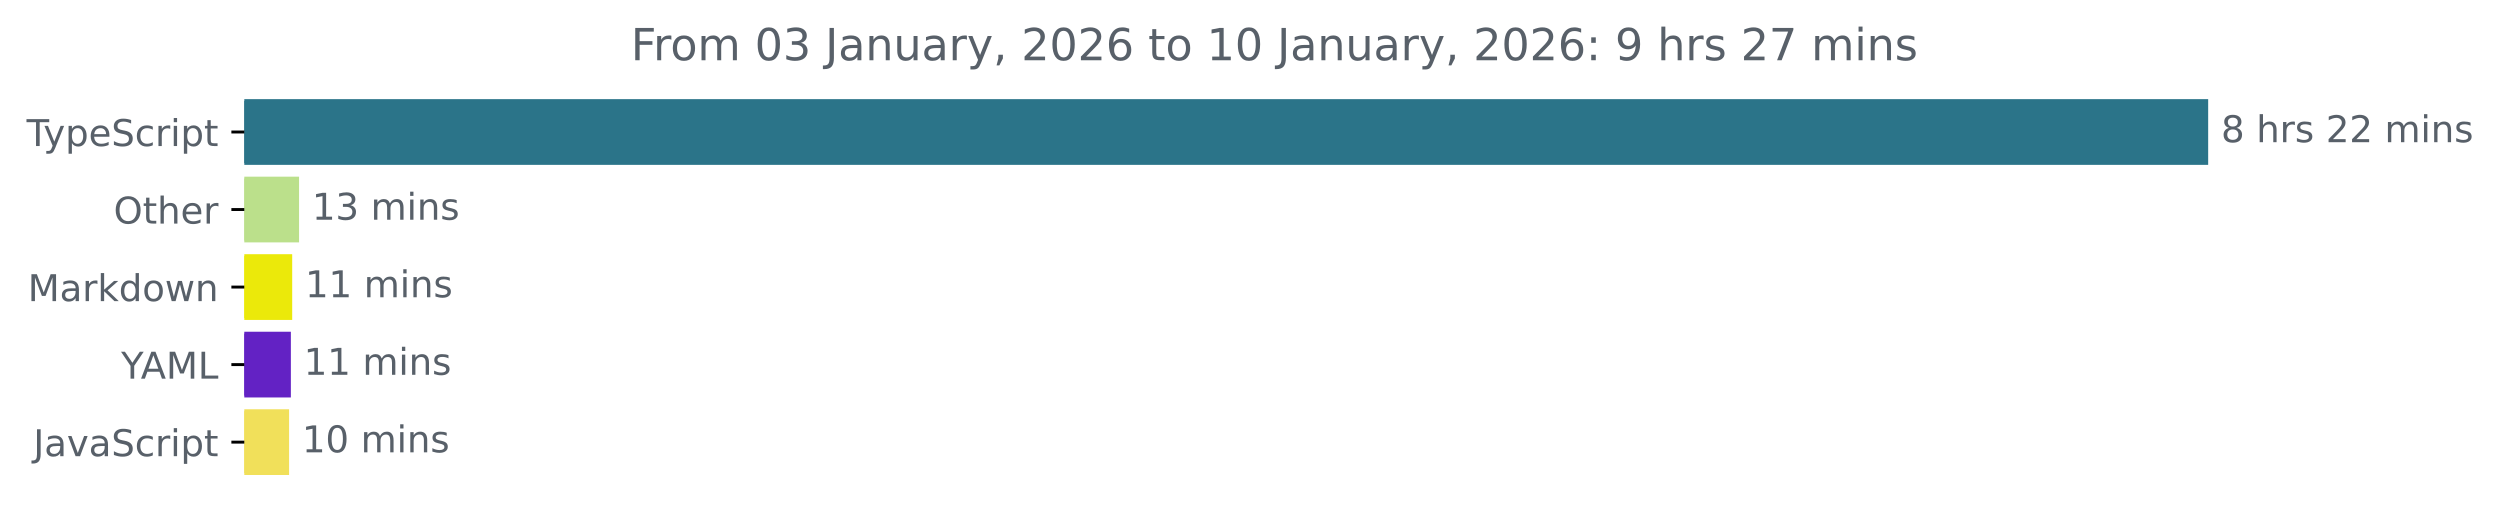
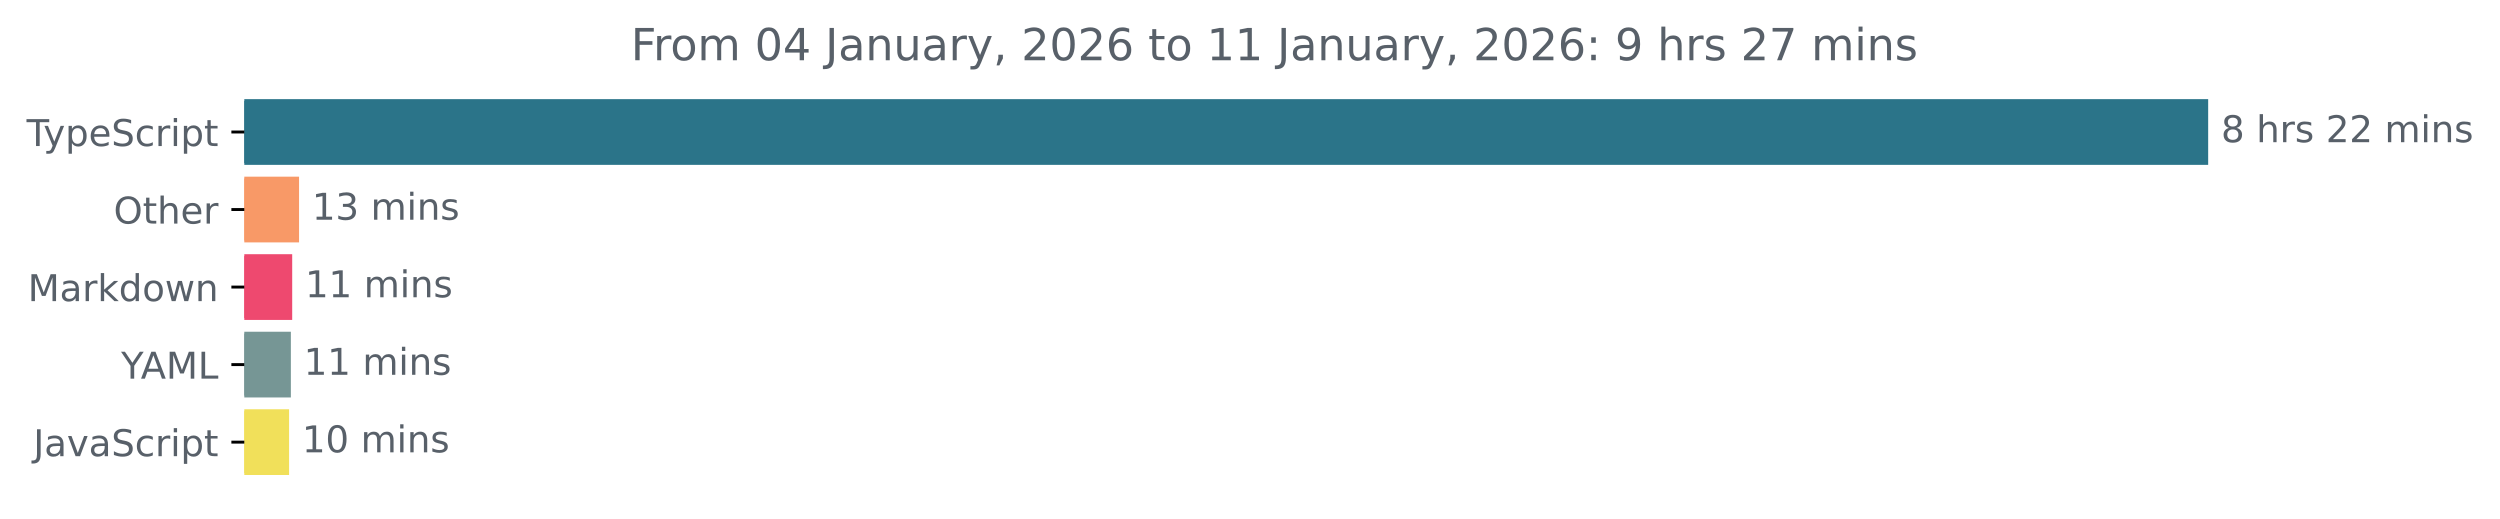
<svg xmlns="http://www.w3.org/2000/svg" xmlns:xlink="http://www.w3.org/1999/xlink" width="677.144pt" height="140.398pt" viewBox="0 0 677.144 140.398" version="1.1">
  <defs>
    <style type="text/css">*{stroke-linejoin: round; stroke-linecap: butt}</style>
  </defs>
  <g id="figure_1">
    <g id="patch_1">
      <path d="M -0 140.398  L 677.144 140.398  L 677.144 0  L -0 0  L -0 140.398  z " style="fill: none" />
    </g>
    <g id="axes_1">
      <g id="patch_2">
-         <path d="M 66.17 27.358  L 597.599 27.358  L 597.599 44.158  L 66.17 44.158  z " clip-path="url(#p5dc9026f82)" style="fill: #2b7489; stroke: #2b7489; stroke-linejoin: miter" />
+         <path d="M 66.17 27.358  L 597.599 27.358  L 597.599 44.158  L 66.17 44.158  z " clip-path="url(#p9ee666dc7d)" style="fill: #2b7489; stroke: #2b7489; stroke-linejoin: miter" />
      </g>
      <g id="patch_3">
-         <path d="M 66.17 48.358  L 80.502 48.358  L 80.502 65.158  L 66.17 65.158  z " clip-path="url(#p5dc9026f82)" style="fill: #bbe08b; stroke: #bbe08b; stroke-linejoin: miter" />
+         <path d="M 66.17 48.358  L 80.502 48.358  L 80.502 65.158  L 66.17 65.158  z " clip-path="url(#p9ee666dc7d)" style="fill: #f89967; stroke: #f89967; stroke-linejoin: miter" />
      </g>
      <g id="patch_4">
-         <path d="M 66.17 69.358  L 78.643 69.358  L 78.643 86.158  L 66.17 86.158  z " clip-path="url(#p5dc9026f82)" style="fill: #ebe90a; stroke: #ebe90a; stroke-linejoin: miter" />
+         <path d="M 66.17 69.358  L 78.643 69.358  L 78.643 86.158  L 66.17 86.158  z " clip-path="url(#p9ee666dc7d)" style="fill: #ee496f; stroke: #ee496f; stroke-linejoin: miter" />
      </g>
      <g id="patch_5">
-         <path d="M 66.17 90.358  L 78.284 90.358  L 78.284 107.158  L 66.17 107.158  z " clip-path="url(#p5dc9026f82)" style="fill: #6322c4; stroke: #6322c4; stroke-linejoin: miter" />
+         <path d="M 66.17 90.358  L 78.284 90.358  L 78.284 107.158  L 66.17 107.158  z " clip-path="url(#p9ee666dc7d)" style="fill: #769695; stroke: #769695; stroke-linejoin: miter" />
      </g>
      <g id="patch_6">
-         <path d="M 66.17 111.358  L 77.804 111.358  L 77.804 128.158  L 66.17 128.158  z " clip-path="url(#p5dc9026f82)" style="fill: #f1e05a; stroke: #f1e05a; stroke-linejoin: miter" />
+         <path d="M 66.17 111.358  L 77.804 111.358  L 77.804 128.158  L 66.17 128.158  z " clip-path="url(#p9ee666dc7d)" style="fill: #f1e05a; stroke: #f1e05a; stroke-linejoin: miter" />
      </g>
      <g id="matplotlib.axis_1" />
      <g id="matplotlib.axis_2">
        <g id="ytick_1">
          <g id="line2d_1">
            <defs>
-               <path id="mde87599e25" d="M 0 0  L -3.5 0  " style="stroke: #000000; stroke-width: 0.8" />
+               <path id="ma904a5e028" d="M 0 0  L -3.5 0  " style="stroke: #000000; stroke-width: 0.8" />
            </defs>
            <g>
-               <use xlink:href="#mde87599e25" x="66.17" y="35.758" style="stroke: #000000; stroke-width: 0.8" />
+               <use xlink:href="#ma904a5e028" x="66.17" y="35.758" style="stroke: #000000; stroke-width: 0.8" />
            </g>
          </g>
          <g id="text_1">
            <g style="fill: #586069" transform="translate(7.2 39.55734) scale(0.1 -0.1)">
              <defs>
                <path id="DejaVuSans-54" d="M -19 4666  L 3928 4666  L 3928 4134  L 2272 4134  L 2272 0  L 1638 0  L 1638 4134  L -19 4134  L -19 4666  z " transform="scale(0.015625)" />
                <path id="DejaVuSans-79" d="M 2059 -325  Q 1816 -950 1584 -1140  Q 1353 -1331 966 -1331  L 506 -1331  L 506 -850  L 844 -850  Q 1081 -850 1212 -737  Q 1344 -625 1503 -206  L 1606 56  L 191 3500  L 800 3500  L 1894 763  L 2988 3500  L 3597 3500  L 2059 -325  z " transform="scale(0.015625)" />
                <path id="DejaVuSans-70" d="M 1159 525  L 1159 -1331  L 581 -1331  L 581 3500  L 1159 3500  L 1159 2969  Q 1341 3281 1617 3432  Q 1894 3584 2278 3584  Q 2916 3584 3314 3078  Q 3713 2572 3713 1747  Q 3713 922 3314 415  Q 2916 -91 2278 -91  Q 1894 -91 1617 61  Q 1341 213 1159 525  z M 3116 1747  Q 3116 2381 2855 2742  Q 2594 3103 2138 3103  Q 1681 3103 1420 2742  Q 1159 2381 1159 1747  Q 1159 1113 1420 752  Q 1681 391 2138 391  Q 2594 391 2855 752  Q 3116 1113 3116 1747  z " transform="scale(0.015625)" />
                <path id="DejaVuSans-65" d="M 3597 1894  L 3597 1613  L 953 1613  Q 991 1019 1311 708  Q 1631 397 2203 397  Q 2534 397 2845 478  Q 3156 559 3463 722  L 3463 178  Q 3153 47 2828 -22  Q 2503 -91 2169 -91  Q 1331 -91 842 396  Q 353 884 353 1716  Q 353 2575 817 3079  Q 1281 3584 2069 3584  Q 2775 3584 3186 3129  Q 3597 2675 3597 1894  z M 3022 2063  Q 3016 2534 2758 2815  Q 2500 3097 2075 3097  Q 1594 3097 1305 2825  Q 1016 2553 972 2059  L 3022 2063  z " transform="scale(0.015625)" />
                <path id="DejaVuSans-53" d="M 3425 4513  L 3425 3897  Q 3066 4069 2747 4153  Q 2428 4238 2131 4238  Q 1616 4238 1336 4038  Q 1056 3838 1056 3469  Q 1056 3159 1242 3001  Q 1428 2844 1947 2747  L 2328 2669  Q 3034 2534 3370 2195  Q 3706 1856 3706 1288  Q 3706 609 3251 259  Q 2797 -91 1919 -91  Q 1588 -91 1214 -16  Q 841 59 441 206  L 441 856  Q 825 641 1194 531  Q 1563 422 1919 422  Q 2459 422 2753 634  Q 3047 847 3047 1241  Q 3047 1584 2836 1778  Q 2625 1972 2144 2069  L 1759 2144  Q 1053 2284 737 2584  Q 422 2884 422 3419  Q 422 4038 858 4394  Q 1294 4750 2059 4750  Q 2388 4750 2728 4690  Q 3069 4631 3425 4513  z " transform="scale(0.015625)" />
                <path id="DejaVuSans-63" d="M 3122 3366  L 3122 2828  Q 2878 2963 2633 3030  Q 2388 3097 2138 3097  Q 1578 3097 1268 2742  Q 959 2388 959 1747  Q 959 1106 1268 751  Q 1578 397 2138 397  Q 2388 397 2633 464  Q 2878 531 3122 666  L 3122 134  Q 2881 22 2623 -34  Q 2366 -91 2075 -91  Q 1284 -91 818 406  Q 353 903 353 1747  Q 353 2603 823 3093  Q 1294 3584 2113 3584  Q 2378 3584 2631 3529  Q 2884 3475 3122 3366  z " transform="scale(0.015625)" />
                <path id="DejaVuSans-72" d="M 2631 2963  Q 2534 3019 2420 3045  Q 2306 3072 2169 3072  Q 1681 3072 1420 2755  Q 1159 2438 1159 1844  L 1159 0  L 581 0  L 581 3500  L 1159 3500  L 1159 2956  Q 1341 3275 1631 3429  Q 1922 3584 2338 3584  Q 2397 3584 2469 3576  Q 2541 3569 2628 3553  L 2631 2963  z " transform="scale(0.015625)" />
                <path id="DejaVuSans-69" d="M 603 3500  L 1178 3500  L 1178 0  L 603 0  L 603 3500  z M 603 4863  L 1178 4863  L 1178 4134  L 603 4134  L 603 4863  z " transform="scale(0.015625)" />
                <path id="DejaVuSans-74" d="M 1172 4494  L 1172 3500  L 2356 3500  L 2356 3053  L 1172 3053  L 1172 1153  Q 1172 725 1289 603  Q 1406 481 1766 481  L 2356 481  L 2356 0  L 1766 0  Q 1100 0 847 248  Q 594 497 594 1153  L 594 3053  L 172 3053  L 172 3500  L 594 3500  L 594 4494  L 1172 4494  z " transform="scale(0.015625)" />
              </defs>
              <use xlink:href="#DejaVuSans-54" />
              <use xlink:href="#DejaVuSans-79" x="45.459" />
              <use xlink:href="#DejaVuSans-70" x="104.639" />
              <use xlink:href="#DejaVuSans-65" x="168.115" />
              <use xlink:href="#DejaVuSans-53" x="229.639" />
              <use xlink:href="#DejaVuSans-63" x="293.115" />
              <use xlink:href="#DejaVuSans-72" x="348.096" />
              <use xlink:href="#DejaVuSans-69" x="389.209" />
              <use xlink:href="#DejaVuSans-70" x="416.992" />
              <use xlink:href="#DejaVuSans-74" x="480.469" />
            </g>
          </g>
        </g>
        <g id="ytick_2">
          <g id="line2d_2">
            <g>
-               <use xlink:href="#mde87599e25" x="66.17" y="56.758" style="stroke: #000000; stroke-width: 0.8" />
+               <use xlink:href="#ma904a5e028" x="66.17" y="56.758" style="stroke: #000000; stroke-width: 0.8" />
            </g>
          </g>
          <g id="text_2">
            <g style="fill: #586069" transform="translate(30.77656 60.55734) scale(0.1 -0.1)">
              <defs>
                <path id="DejaVuSans-4f" d="M 2522 4238  Q 1834 4238 1429 3725  Q 1025 3213 1025 2328  Q 1025 1447 1429 934  Q 1834 422 2522 422  Q 3209 422 3611 934  Q 4013 1447 4013 2328  Q 4013 3213 3611 3725  Q 3209 4238 2522 4238  z M 2522 4750  Q 3503 4750 4090 4092  Q 4678 3434 4678 2328  Q 4678 1225 4090 567  Q 3503 -91 2522 -91  Q 1538 -91 948 565  Q 359 1222 359 2328  Q 359 3434 948 4092  Q 1538 4750 2522 4750  z " transform="scale(0.015625)" />
                <path id="DejaVuSans-68" d="M 3513 2113  L 3513 0  L 2938 0  L 2938 2094  Q 2938 2591 2744 2837  Q 2550 3084 2163 3084  Q 1697 3084 1428 2787  Q 1159 2491 1159 1978  L 1159 0  L 581 0  L 581 4863  L 1159 4863  L 1159 2956  Q 1366 3272 1645 3428  Q 1925 3584 2291 3584  Q 2894 3584 3203 3211  Q 3513 2838 3513 2113  z " transform="scale(0.015625)" />
              </defs>
              <use xlink:href="#DejaVuSans-4f" />
              <use xlink:href="#DejaVuSans-74" x="78.711" />
              <use xlink:href="#DejaVuSans-68" x="117.92" />
              <use xlink:href="#DejaVuSans-65" x="181.299" />
              <use xlink:href="#DejaVuSans-72" x="242.822" />
            </g>
          </g>
        </g>
        <g id="ytick_3">
          <g id="line2d_3">
            <g>
-               <use xlink:href="#mde87599e25" x="66.17" y="77.758" style="stroke: #000000; stroke-width: 0.8" />
+               <use xlink:href="#ma904a5e028" x="66.17" y="77.758" style="stroke: #000000; stroke-width: 0.8" />
            </g>
          </g>
          <g id="text_3">
            <g style="fill: #586069" transform="translate(7.529688 81.55734) scale(0.1 -0.1)">
              <defs>
                <path id="DejaVuSans-4d" d="M 628 4666  L 1569 4666  L 2759 1491  L 3956 4666  L 4897 4666  L 4897 0  L 4281 0  L 4281 4097  L 3078 897  L 2444 897  L 1241 4097  L 1241 0  L 628 0  L 628 4666  z " transform="scale(0.015625)" />
                <path id="DejaVuSans-61" d="M 2194 1759  Q 1497 1759 1228 1600  Q 959 1441 959 1056  Q 959 750 1161 570  Q 1363 391 1709 391  Q 2188 391 2477 730  Q 2766 1069 2766 1631  L 2766 1759  L 2194 1759  z M 3341 1997  L 3341 0  L 2766 0  L 2766 531  Q 2569 213 2275 61  Q 1981 -91 1556 -91  Q 1019 -91 701 211  Q 384 513 384 1019  Q 384 1609 779 1909  Q 1175 2209 1959 2209  L 2766 2209  L 2766 2266  Q 2766 2663 2505 2880  Q 2244 3097 1772 3097  Q 1472 3097 1187 3025  Q 903 2953 641 2809  L 641 3341  Q 956 3463 1253 3523  Q 1550 3584 1831 3584  Q 2591 3584 2966 3190  Q 3341 2797 3341 1997  z " transform="scale(0.015625)" />
                <path id="DejaVuSans-6b" d="M 581 4863  L 1159 4863  L 1159 1991  L 2875 3500  L 3609 3500  L 1753 1863  L 3688 0  L 2938 0  L 1159 1709  L 1159 0  L 581 0  L 581 4863  z " transform="scale(0.015625)" />
                <path id="DejaVuSans-64" d="M 2906 2969  L 2906 4863  L 3481 4863  L 3481 0  L 2906 0  L 2906 525  Q 2725 213 2448 61  Q 2172 -91 1784 -91  Q 1150 -91 751 415  Q 353 922 353 1747  Q 353 2572 751 3078  Q 1150 3584 1784 3584  Q 2172 3584 2448 3432  Q 2725 3281 2906 2969  z M 947 1747  Q 947 1113 1208 752  Q 1469 391 1925 391  Q 2381 391 2643 752  Q 2906 1113 2906 1747  Q 2906 2381 2643 2742  Q 2381 3103 1925 3103  Q 1469 3103 1208 2742  Q 947 2381 947 1747  z " transform="scale(0.015625)" />
                <path id="DejaVuSans-6f" d="M 1959 3097  Q 1497 3097 1228 2736  Q 959 2375 959 1747  Q 959 1119 1226 758  Q 1494 397 1959 397  Q 2419 397 2687 759  Q 2956 1122 2956 1747  Q 2956 2369 2687 2733  Q 2419 3097 1959 3097  z M 1959 3584  Q 2709 3584 3137 3096  Q 3566 2609 3566 1747  Q 3566 888 3137 398  Q 2709 -91 1959 -91  Q 1206 -91 779 398  Q 353 888 353 1747  Q 353 2609 779 3096  Q 1206 3584 1959 3584  z " transform="scale(0.015625)" />
                <path id="DejaVuSans-77" d="M 269 3500  L 844 3500  L 1563 769  L 2278 3500  L 2956 3500  L 3675 769  L 4391 3500  L 4966 3500  L 4050 0  L 3372 0  L 2619 2869  L 1863 0  L 1184 0  L 269 3500  z " transform="scale(0.015625)" />
                <path id="DejaVuSans-6e" d="M 3513 2113  L 3513 0  L 2938 0  L 2938 2094  Q 2938 2591 2744 2837  Q 2550 3084 2163 3084  Q 1697 3084 1428 2787  Q 1159 2491 1159 1978  L 1159 0  L 581 0  L 581 3500  L 1159 3500  L 1159 2956  Q 1366 3272 1645 3428  Q 1925 3584 2291 3584  Q 2894 3584 3203 3211  Q 3513 2838 3513 2113  z " transform="scale(0.015625)" />
              </defs>
              <use xlink:href="#DejaVuSans-4d" />
              <use xlink:href="#DejaVuSans-61" x="86.279" />
              <use xlink:href="#DejaVuSans-72" x="147.559" />
              <use xlink:href="#DejaVuSans-6b" x="188.672" />
              <use xlink:href="#DejaVuSans-64" x="246.582" />
              <use xlink:href="#DejaVuSans-6f" x="310.059" />
              <use xlink:href="#DejaVuSans-77" x="371.24" />
              <use xlink:href="#DejaVuSans-6e" x="453.027" />
            </g>
          </g>
        </g>
        <g id="ytick_4">
          <g id="line2d_4">
            <g>
-               <use xlink:href="#mde87599e25" x="66.17" y="98.758" style="stroke: #000000; stroke-width: 0.8" />
+               <use xlink:href="#ma904a5e028" x="66.17" y="98.758" style="stroke: #000000; stroke-width: 0.8" />
            </g>
          </g>
          <g id="text_4">
            <g style="fill: #586069" transform="translate(32.79688 102.5573) scale(0.1 -0.1)">
              <defs>
                <path id="DejaVuSans-59" d="M -13 4666  L 666 4666  L 1959 2747  L 3244 4666  L 3922 4666  L 2272 2222  L 2272 0  L 1638 0  L 1638 2222  L -13 4666  z " transform="scale(0.015625)" />
                <path id="DejaVuSans-41" d="M 2188 4044  L 1331 1722  L 3047 1722  L 2188 4044  z M 1831 4666  L 2547 4666  L 4325 0  L 3669 0  L 3244 1197  L 1141 1197  L 716 0  L 50 0  L 1831 4666  z " transform="scale(0.015625)" />
                <path id="DejaVuSans-4c" d="M 628 4666  L 1259 4666  L 1259 531  L 3531 531  L 3531 0  L 628 0  L 628 4666  z " transform="scale(0.015625)" />
              </defs>
              <use xlink:href="#DejaVuSans-59" />
              <use xlink:href="#DejaVuSans-41" x="53.334" />
              <use xlink:href="#DejaVuSans-4d" x="121.742" />
              <use xlink:href="#DejaVuSans-4c" x="208.021" />
            </g>
          </g>
        </g>
        <g id="ytick_5">
          <g id="line2d_5">
            <g>
-               <use xlink:href="#mde87599e25" x="66.17" y="119.758" style="stroke: #000000; stroke-width: 0.8" />
+               <use xlink:href="#ma904a5e028" x="66.17" y="119.758" style="stroke: #000000; stroke-width: 0.8" />
            </g>
          </g>
          <g id="text_5">
            <g style="fill: #586069" transform="translate(9.040625 123.5573) scale(0.1 -0.1)">
              <defs>
                <path id="DejaVuSans-4a" d="M 628 4666  L 1259 4666  L 1259 325  Q 1259 -519 939 -900  Q 619 -1281 -91 -1281  L -331 -1281  L -331 -750  L -134 -750  Q 284 -750 456 -515  Q 628 -281 628 325  L 628 4666  z " transform="scale(0.015625)" />
                <path id="DejaVuSans-76" d="M 191 3500  L 800 3500  L 1894 563  L 2988 3500  L 3597 3500  L 2284 0  L 1503 0  L 191 3500  z " transform="scale(0.015625)" />
              </defs>
              <use xlink:href="#DejaVuSans-4a" />
              <use xlink:href="#DejaVuSans-61" x="29.492" />
              <use xlink:href="#DejaVuSans-76" x="90.771" />
              <use xlink:href="#DejaVuSans-61" x="149.951" />
              <use xlink:href="#DejaVuSans-53" x="211.23" />
              <use xlink:href="#DejaVuSans-63" x="274.707" />
              <use xlink:href="#DejaVuSans-72" x="329.688" />
              <use xlink:href="#DejaVuSans-69" x="370.801" />
              <use xlink:href="#DejaVuSans-70" x="398.584" />
              <use xlink:href="#DejaVuSans-74" x="462.061" />
            </g>
          </g>
        </g>
      </g>
      <g id="text_6">
        <g style="fill: #586069" transform="translate(601.5989 38.5175) scale(0.1 -0.1)">
          <defs>
            <path id="DejaVuSans-38" d="M 2034 2216  Q 1584 2216 1326 1975  Q 1069 1734 1069 1313  Q 1069 891 1326 650  Q 1584 409 2034 409  Q 2484 409 2743 651  Q 3003 894 3003 1313  Q 3003 1734 2745 1975  Q 2488 2216 2034 2216  z M 1403 2484  Q 997 2584 770 2862  Q 544 3141 544 3541  Q 544 4100 942 4425  Q 1341 4750 2034 4750  Q 2731 4750 3128 4425  Q 3525 4100 3525 3541  Q 3525 3141 3298 2862  Q 3072 2584 2669 2484  Q 3125 2378 3379 2068  Q 3634 1759 3634 1313  Q 3634 634 3220 271  Q 2806 -91 2034 -91  Q 1263 -91 848 271  Q 434 634 434 1313  Q 434 1759 690 2068  Q 947 2378 1403 2484  z M 1172 3481  Q 1172 3119 1398 2916  Q 1625 2713 2034 2713  Q 2441 2713 2670 2916  Q 2900 3119 2900 3481  Q 2900 3844 2670 4047  Q 2441 4250 2034 4250  Q 1625 4250 1398 4047  Q 1172 3844 1172 3481  z " transform="scale(0.015625)" />
            <path id="DejaVuSans-20" transform="scale(0.015625)" />
            <path id="DejaVuSans-73" d="M 2834 3397  L 2834 2853  Q 2591 2978 2328 3040  Q 2066 3103 1784 3103  Q 1356 3103 1142 2972  Q 928 2841 928 2578  Q 928 2378 1081 2264  Q 1234 2150 1697 2047  L 1894 2003  Q 2506 1872 2764 1633  Q 3022 1394 3022 966  Q 3022 478 2636 193  Q 2250 -91 1575 -91  Q 1294 -91 989 -36  Q 684 19 347 128  L 347 722  Q 666 556 975 473  Q 1284 391 1588 391  Q 1994 391 2212 530  Q 2431 669 2431 922  Q 2431 1156 2273 1281  Q 2116 1406 1581 1522  L 1381 1569  Q 847 1681 609 1914  Q 372 2147 372 2553  Q 372 3047 722 3315  Q 1072 3584 1716 3584  Q 2034 3584 2315 3537  Q 2597 3491 2834 3397  z " transform="scale(0.015625)" />
            <path id="DejaVuSans-32" d="M 1228 531  L 3431 531  L 3431 0  L 469 0  L 469 531  Q 828 903 1448 1529  Q 2069 2156 2228 2338  Q 2531 2678 2651 2914  Q 2772 3150 2772 3378  Q 2772 3750 2511 3984  Q 2250 4219 1831 4219  Q 1534 4219 1204 4116  Q 875 4013 500 3803  L 500 4441  Q 881 4594 1212 4672  Q 1544 4750 1819 4750  Q 2544 4750 2975 4387  Q 3406 4025 3406 3419  Q 3406 3131 3298 2873  Q 3191 2616 2906 2266  Q 2828 2175 2409 1742  Q 1991 1309 1228 531  z " transform="scale(0.015625)" />
            <path id="DejaVuSans-6d" d="M 3328 2828  Q 3544 3216 3844 3400  Q 4144 3584 4550 3584  Q 5097 3584 5394 3201  Q 5691 2819 5691 2113  L 5691 0  L 5113 0  L 5113 2094  Q 5113 2597 4934 2840  Q 4756 3084 4391 3084  Q 3944 3084 3684 2787  Q 3425 2491 3425 1978  L 3425 0  L 2847 0  L 2847 2094  Q 2847 2600 2669 2842  Q 2491 3084 2119 3084  Q 1678 3084 1418 2786  Q 1159 2488 1159 1978  L 1159 0  L 581 0  L 581 3500  L 1159 3500  L 1159 2956  Q 1356 3278 1631 3431  Q 1906 3584 2284 3584  Q 2666 3584 2933 3390  Q 3200 3197 3328 2828  z " transform="scale(0.015625)" />
          </defs>
          <use xlink:href="#DejaVuSans-38" />
          <use xlink:href="#DejaVuSans-20" x="63.623" />
          <use xlink:href="#DejaVuSans-68" x="95.41" />
          <use xlink:href="#DejaVuSans-72" x="158.789" />
          <use xlink:href="#DejaVuSans-73" x="199.902" />
          <use xlink:href="#DejaVuSans-20" x="252.002" />
          <use xlink:href="#DejaVuSans-32" x="283.789" />
          <use xlink:href="#DejaVuSans-32" x="347.412" />
          <use xlink:href="#DejaVuSans-20" x="411.035" />
          <use xlink:href="#DejaVuSans-6d" x="442.822" />
          <use xlink:href="#DejaVuSans-69" x="540.234" />
          <use xlink:href="#DejaVuSans-6e" x="568.018" />
          <use xlink:href="#DejaVuSans-73" x="631.396" />
        </g>
      </g>
      <g id="text_7">
        <g style="fill: #586069" transform="translate(84.50245 59.5175) scale(0.1 -0.1)">
          <defs>
            <path id="DejaVuSans-31" d="M 794 531  L 1825 531  L 1825 4091  L 703 3866  L 703 4441  L 1819 4666  L 2450 4666  L 2450 531  L 3481 531  L 3481 0  L 794 0  L 794 531  z " transform="scale(0.015625)" />
            <path id="DejaVuSans-33" d="M 2597 2516  Q 3050 2419 3304 2112  Q 3559 1806 3559 1356  Q 3559 666 3084 287  Q 2609 -91 1734 -91  Q 1441 -91 1130 -33  Q 819 25 488 141  L 488 750  Q 750 597 1062 519  Q 1375 441 1716 441  Q 2309 441 2620 675  Q 2931 909 2931 1356  Q 2931 1769 2642 2001  Q 2353 2234 1838 2234  L 1294 2234  L 1294 2753  L 1863 2753  Q 2328 2753 2575 2939  Q 2822 3125 2822 3475  Q 2822 3834 2567 4026  Q 2313 4219 1838 4219  Q 1578 4219 1281 4162  Q 984 4106 628 3988  L 628 4550  Q 988 4650 1302 4700  Q 1616 4750 1894 4750  Q 2613 4750 3031 4423  Q 3450 4097 3450 3541  Q 3450 3153 3228 2886  Q 3006 2619 2597 2516  z " transform="scale(0.015625)" />
          </defs>
          <use xlink:href="#DejaVuSans-31" />
          <use xlink:href="#DejaVuSans-33" x="63.623" />
          <use xlink:href="#DejaVuSans-20" x="127.246" />
          <use xlink:href="#DejaVuSans-6d" x="159.033" />
          <use xlink:href="#DejaVuSans-69" x="256.445" />
          <use xlink:href="#DejaVuSans-6e" x="284.229" />
          <use xlink:href="#DejaVuSans-73" x="347.607" />
        </g>
      </g>
      <g id="text_8">
        <g style="fill: #586069" transform="translate(82.64347 80.5175) scale(0.1 -0.1)">
          <use xlink:href="#DejaVuSans-31" />
          <use xlink:href="#DejaVuSans-31" x="63.623" />
          <use xlink:href="#DejaVuSans-20" x="127.246" />
          <use xlink:href="#DejaVuSans-6d" x="159.033" />
          <use xlink:href="#DejaVuSans-69" x="256.445" />
          <use xlink:href="#DejaVuSans-6e" x="284.229" />
          <use xlink:href="#DejaVuSans-73" x="347.607" />
        </g>
      </g>
      <g id="text_9">
        <g style="fill: #586069" transform="translate(82.28367 101.5175) scale(0.1 -0.1)">
          <use xlink:href="#DejaVuSans-31" />
          <use xlink:href="#DejaVuSans-31" x="63.623" />
          <use xlink:href="#DejaVuSans-20" x="127.246" />
          <use xlink:href="#DejaVuSans-6d" x="159.033" />
          <use xlink:href="#DejaVuSans-69" x="256.445" />
          <use xlink:href="#DejaVuSans-6e" x="284.229" />
          <use xlink:href="#DejaVuSans-73" x="347.607" />
        </g>
      </g>
      <g id="text_10">
        <g style="fill: #586069" transform="translate(81.80393 122.5175) scale(0.1 -0.1)">
          <defs>
            <path id="DejaVuSans-30" d="M 2034 4250  Q 1547 4250 1301 3770  Q 1056 3291 1056 2328  Q 1056 1369 1301 889  Q 1547 409 2034 409  Q 2525 409 2770 889  Q 3016 1369 3016 2328  Q 3016 3291 2770 3770  Q 2525 4250 2034 4250  z M 2034 4750  Q 2819 4750 3233 4129  Q 3647 3509 3647 2328  Q 3647 1150 3233 529  Q 2819 -91 2034 -91  Q 1250 -91 836 529  Q 422 1150 422 2328  Q 422 3509 836 4129  Q 1250 4750 2034 4750  z " transform="scale(0.015625)" />
          </defs>
          <use xlink:href="#DejaVuSans-31" />
          <use xlink:href="#DejaVuSans-30" x="63.623" />
          <use xlink:href="#DejaVuSans-20" x="127.246" />
          <use xlink:href="#DejaVuSans-6d" x="159.033" />
          <use xlink:href="#DejaVuSans-69" x="256.445" />
          <use xlink:href="#DejaVuSans-6e" x="284.229" />
          <use xlink:href="#DejaVuSans-73" x="347.607" />
        </g>
      </g>
      <g id="text_11">
        <g style="fill: #586069" transform="translate(170.8834 16.31812) scale(0.12 -0.12)">
          <defs>
            <path id="DejaVuSans-46" d="M 628 4666  L 3309 4666  L 3309 4134  L 1259 4134  L 1259 2759  L 3109 2759  L 3109 2228  L 1259 2228  L 1259 0  L 628 0  L 628 4666  z " transform="scale(0.015625)" />
+             <path id="DejaVuSans-34" d="M 2419 4116  L 825 1625  L 2419 1625  L 2419 4116  z M 2253 4666  L 3047 4666  L 3047 1625  L 3713 1625  L 3713 1100  L 3047 1100  L 3047 0  L 2419 0  L 2419 1100  L 313 1100  L 313 1709  L 2253 4666  z " transform="scale(0.015625)" />
            <path id="DejaVuSans-75" d="M 544 1381  L 544 3500  L 1119 3500  L 1119 1403  Q 1119 906 1312 657  Q 1506 409 1894 409  Q 2359 409 2629 706  Q 2900 1003 2900 1516  L 2900 3500  L 3475 3500  L 3475 0  L 2900 0  L 2900 538  Q 2691 219 2414 64  Q 2138 -91 1772 -91  Q 1169 -91 856 284  Q 544 659 544 1381  z M 1991 3584  L 1991 3584  z " transform="scale(0.015625)" />
            <path id="DejaVuSans-2c" d="M 750 794  L 1409 794  L 1409 256  L 897 -744  L 494 -744  L 750 256  L 750 794  z " transform="scale(0.015625)" />
            <path id="DejaVuSans-36" d="M 2113 2584  Q 1688 2584 1439 2293  Q 1191 2003 1191 1497  Q 1191 994 1439 701  Q 1688 409 2113 409  Q 2538 409 2786 701  Q 3034 994 3034 1497  Q 3034 2003 2786 2293  Q 2538 2584 2113 2584  z M 3366 4563  L 3366 3988  Q 3128 4100 2886 4159  Q 2644 4219 2406 4219  Q 1781 4219 1451 3797  Q 1122 3375 1075 2522  Q 1259 2794 1537 2939  Q 1816 3084 2150 3084  Q 2853 3084 3261 2657  Q 3669 2231 3669 1497  Q 3669 778 3244 343  Q 2819 -91 2113 -91  Q 1303 -91 875 529  Q 447 1150 447 2328  Q 447 3434 972 4092  Q 1497 4750 2381 4750  Q 2619 4750 2861 4703  Q 3103 4656 3366 4563  z " transform="scale(0.015625)" />
            <path id="DejaVuSans-3a" d="M 750 794  L 1409 794  L 1409 0  L 750 0  L 750 794  z M 750 3309  L 1409 3309  L 1409 2516  L 750 2516  L 750 3309  z " transform="scale(0.015625)" />
            <path id="DejaVuSans-39" d="M 703 97  L 703 672  Q 941 559 1184 500  Q 1428 441 1663 441  Q 2288 441 2617 861  Q 2947 1281 2994 2138  Q 2813 1869 2534 1725  Q 2256 1581 1919 1581  Q 1219 1581 811 2004  Q 403 2428 403 3163  Q 403 3881 828 4315  Q 1253 4750 1959 4750  Q 2769 4750 3195 4129  Q 3622 3509 3622 2328  Q 3622 1225 3098 567  Q 2575 -91 1691 -91  Q 1453 -91 1209 -44  Q 966 3 703 97  z M 1959 2075  Q 2384 2075 2632 2365  Q 2881 2656 2881 3163  Q 2881 3666 2632 3958  Q 2384 4250 1959 4250  Q 1534 4250 1286 3958  Q 1038 3666 1038 3163  Q 1038 2656 1286 2365  Q 1534 2075 1959 2075  z " transform="scale(0.015625)" />
            <path id="DejaVuSans-37" d="M 525 4666  L 3525 4666  L 3525 4397  L 1831 0  L 1172 0  L 2766 4134  L 525 4134  L 525 4666  z " transform="scale(0.015625)" />
          </defs>
          <use xlink:href="#DejaVuSans-46" />
          <use xlink:href="#DejaVuSans-72" x="50.27" />
          <use xlink:href="#DejaVuSans-6f" x="89.133" />
          <use xlink:href="#DejaVuSans-6d" x="150.314" />
          <use xlink:href="#DejaVuSans-20" x="247.727" />
          <use xlink:href="#DejaVuSans-30" x="279.514" />
-           <use xlink:href="#DejaVuSans-33" x="343.137" />
+           <use xlink:href="#DejaVuSans-34" x="343.137" />
          <use xlink:href="#DejaVuSans-20" x="406.76" />
          <use xlink:href="#DejaVuSans-4a" x="438.547" />
          <use xlink:href="#DejaVuSans-61" x="468.039" />
          <use xlink:href="#DejaVuSans-6e" x="529.318" />
          <use xlink:href="#DejaVuSans-75" x="592.697" />
          <use xlink:href="#DejaVuSans-61" x="656.076" />
          <use xlink:href="#DejaVuSans-72" x="717.355" />
          <use xlink:href="#DejaVuSans-79" x="758.469" />
          <use xlink:href="#DejaVuSans-2c" x="817.648" />
          <use xlink:href="#DejaVuSans-20" x="849.436" />
          <use xlink:href="#DejaVuSans-32" x="881.223" />
          <use xlink:href="#DejaVuSans-30" x="944.846" />
          <use xlink:href="#DejaVuSans-32" x="1008.469" />
          <use xlink:href="#DejaVuSans-36" x="1072.092" />
          <use xlink:href="#DejaVuSans-20" x="1135.715" />
          <use xlink:href="#DejaVuSans-74" x="1167.502" />
          <use xlink:href="#DejaVuSans-6f" x="1206.711" />
          <use xlink:href="#DejaVuSans-20" x="1267.893" />
          <use xlink:href="#DejaVuSans-31" x="1299.68" />
-           <use xlink:href="#DejaVuSans-30" x="1363.303" />
+           <use xlink:href="#DejaVuSans-31" x="1363.303" />
          <use xlink:href="#DejaVuSans-20" x="1426.926" />
          <use xlink:href="#DejaVuSans-4a" x="1458.713" />
          <use xlink:href="#DejaVuSans-61" x="1488.205" />
          <use xlink:href="#DejaVuSans-6e" x="1549.484" />
          <use xlink:href="#DejaVuSans-75" x="1612.863" />
          <use xlink:href="#DejaVuSans-61" x="1676.242" />
          <use xlink:href="#DejaVuSans-72" x="1737.521" />
          <use xlink:href="#DejaVuSans-79" x="1778.635" />
          <use xlink:href="#DejaVuSans-2c" x="1837.814" />
          <use xlink:href="#DejaVuSans-20" x="1869.602" />
          <use xlink:href="#DejaVuSans-32" x="1901.389" />
          <use xlink:href="#DejaVuSans-30" x="1965.012" />
          <use xlink:href="#DejaVuSans-32" x="2028.635" />
          <use xlink:href="#DejaVuSans-36" x="2092.258" />
          <use xlink:href="#DejaVuSans-3a" x="2155.881" />
          <use xlink:href="#DejaVuSans-20" x="2189.572" />
          <use xlink:href="#DejaVuSans-39" x="2221.359" />
          <use xlink:href="#DejaVuSans-20" x="2284.982" />
          <use xlink:href="#DejaVuSans-68" x="2316.77" />
          <use xlink:href="#DejaVuSans-72" x="2380.148" />
          <use xlink:href="#DejaVuSans-73" x="2421.262" />
          <use xlink:href="#DejaVuSans-20" x="2473.361" />
          <use xlink:href="#DejaVuSans-32" x="2505.148" />
          <use xlink:href="#DejaVuSans-37" x="2568.771" />
          <use xlink:href="#DejaVuSans-20" x="2632.395" />
          <use xlink:href="#DejaVuSans-6d" x="2664.182" />
          <use xlink:href="#DejaVuSans-69" x="2761.594" />
          <use xlink:href="#DejaVuSans-6e" x="2789.377" />
          <use xlink:href="#DejaVuSans-73" x="2852.756" />
        </g>
      </g>
    </g>
  </g>
  <defs>
-     <clipPath id="p5dc9026f82">
+     <clipPath id="p9ee666dc7d">
      <rect x="66.17" y="22.318" width="558" height="110.88" />
    </clipPath>
  </defs>
</svg>
